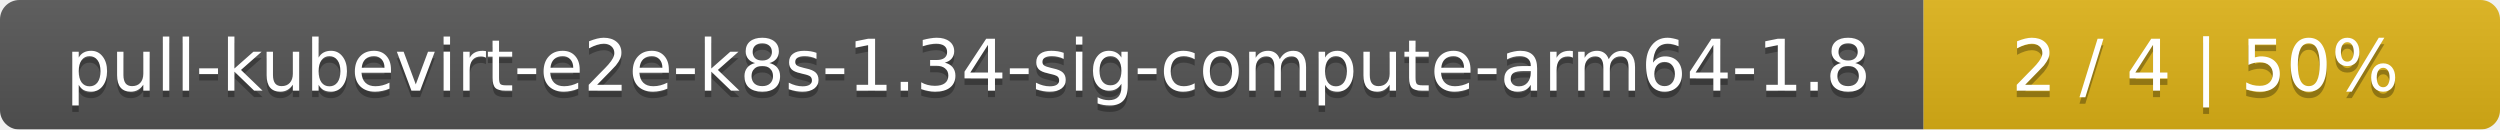
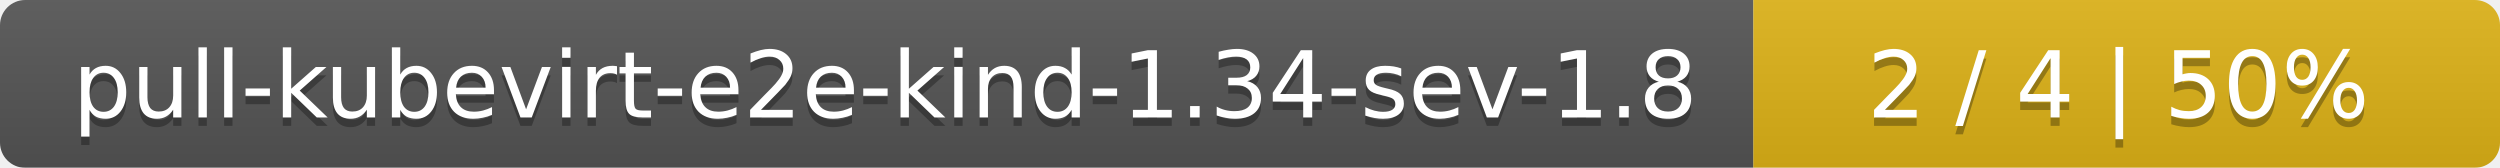
- <svg xmlns="http://www.w3.org/2000/svg" width="386" height="20">
+ <svg xmlns="http://www.w3.org/2000/svg" width="298" height="20">
  <linearGradient id="smooth" x2="0" y2="100%">
    <stop offset="0" stop-color="#bbb" stop-opacity=".1" />
    <stop offset="1" stop-opacity=".1" />
  </linearGradient>
  <mask id="round">
-     <rect width="386" height="20" rx="3" fill="#fff" />
+     <rect width="298" height="20" rx="3" fill="#fff" />
  </mask>
  <g mask="url(#round)">
-     <rect width="297" height="20" fill="#555" />
-     <rect x="297" width="89" height="20" fill="#dfb317" />
-     <rect width="386" height="20" fill="url(#smooth)" />
+     <rect width="209" height="20" fill="#555" />
+     <rect x="209" width="89" height="20" fill="#dfb317" />
+     <rect width="298" height="20" fill="url(#smooth)" />
  </g>
  <g fill="#fff" text-anchor="middle" font-family="DejaVu Sans,Verdana,Geneva,sans-serif" font-size="11">
-     <text x="149.5" y="15" fill="#010101" fill-opacity=".3">pull-kubevirt-e2e-k8s-1.34-sig-compute-arm64-1.8</text>
-     <text x="149.5" y="14">pull-kubevirt-e2e-k8s-1.34-sig-compute-arm64-1.8</text>
-     <text x="340.5" y="15" fill="#010101" fill-opacity=".3">2 / 4    |    50%</text>
-     <text x="340.5" y="14">2 / 4    |    50%</text>
+     <text x="105.5" y="15" fill="#010101" fill-opacity=".3">pull-kubevirt-e2e-kind-1.34-sev-1.8</text>
+     <text x="105.5" y="14">pull-kubevirt-e2e-kind-1.34-sev-1.8</text>
+     <text x="252.5" y="15" fill="#010101" fill-opacity=".3">2 / 4    |    50%</text>
+     <text x="252.5" y="14">2 / 4    |    50%</text>
  </g>
</svg>
